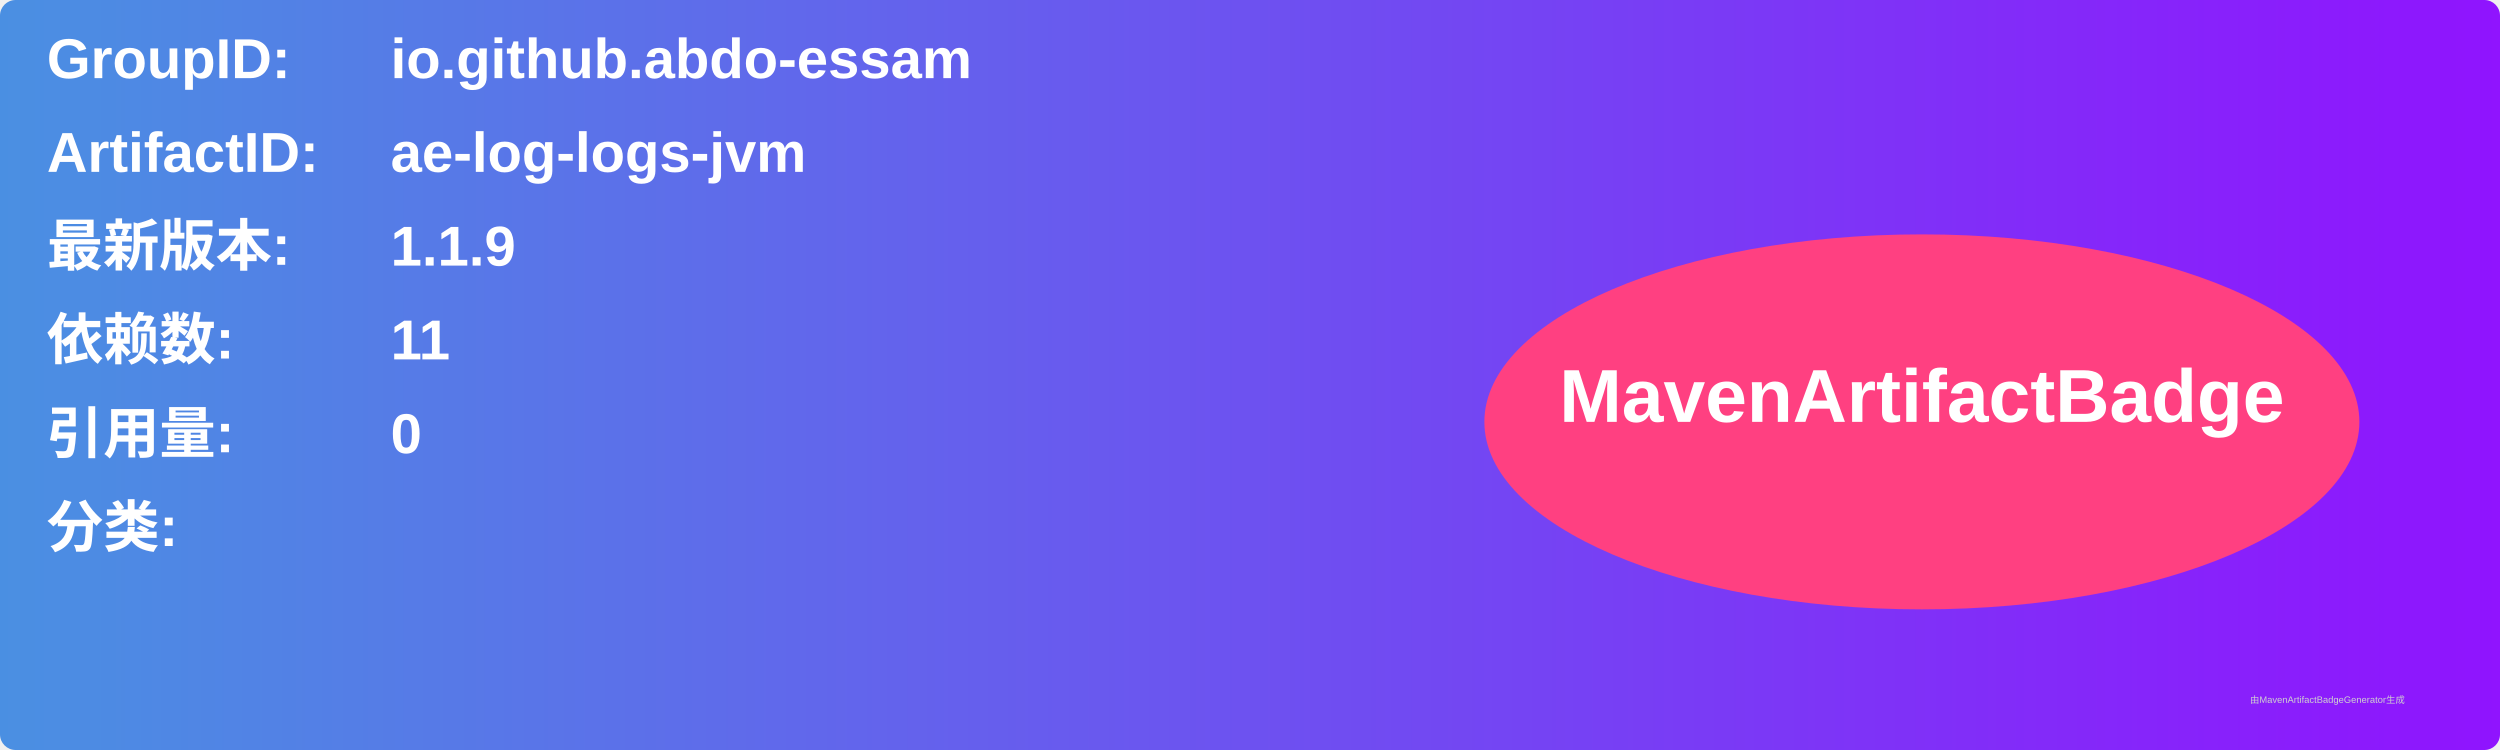
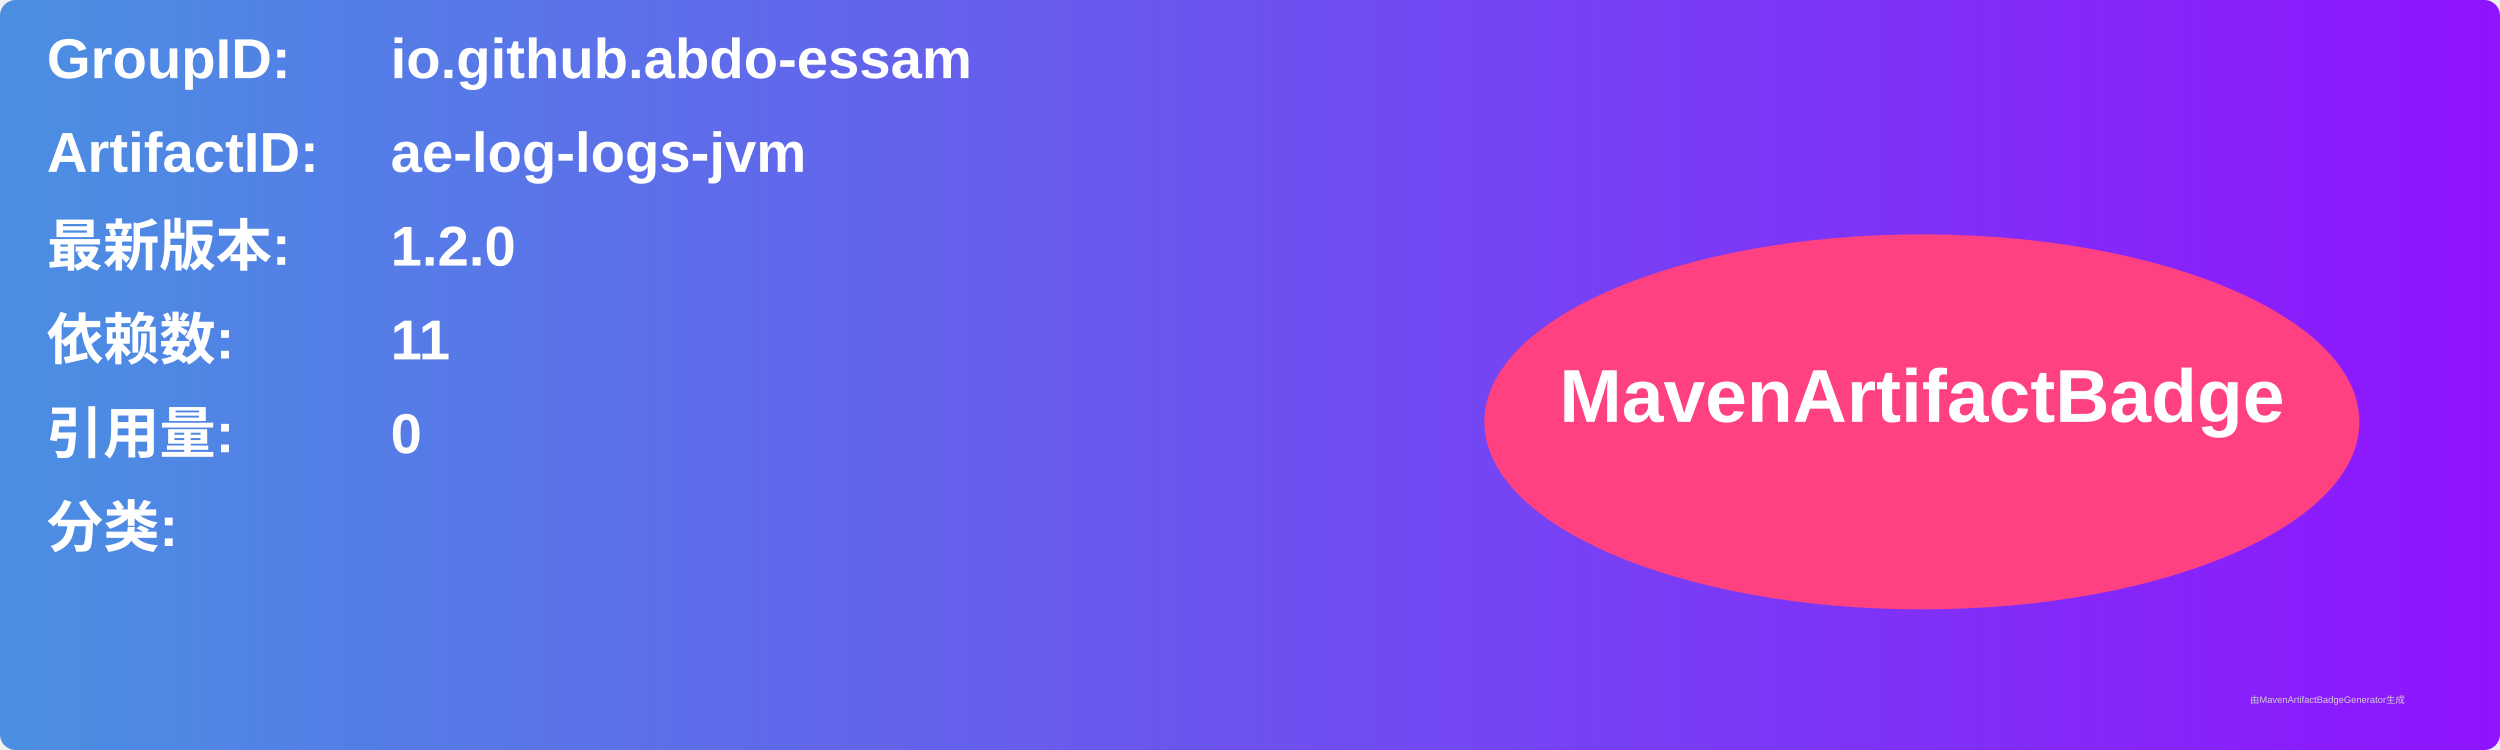
<svg xmlns="http://www.w3.org/2000/svg" width="800" height="240" viewBox="0 0 800 240">
  <linearGradient id="grad" x1="0%" y1="0%" x2="100%" y2="0%">
    <stop offset="0%" stop-color="#4a90e2" />
    <stop offset="100%" stop-color="#9013fe" />
  </linearGradient>
  <rect width="100%" height="100%" rx="5" ry="5" fill="url(#grad)" />
  <g transform="translate(15, 15)">
    <text x="0" y="10" font-family="Arial" font-size="18" fill="white" font-weight="bold" width="260">GroupID:</text>
    <text x="110" y="10" font-family="Arial" font-size="18" fill="white" font-weight="bold" width="460">io.github.abdo-essam</text>
    <text x="0" y="40" font-family="Arial" font-size="18" fill="white" font-weight="bold" width="260">ArtifactID:</text>
    <text x="110" y="40" font-family="Arial" font-size="18" fill="white" font-weight="bold" width="460">ae-log-logs-jvm</text>
    <text x="0" y="70" font-family="Arial" font-size="18" fill="white" font-weight="bold">最新版本:</text>
    <text x="110" y="70" font-family="Arial" font-size="18" fill="white" font-weight="bold">
-       <tspan font-weight="bold">1.1.9</tspan>
+       <tspan font-weight="bold">1.2.0</tspan>
    </text>
    <text x="0" y="100" font-family="Arial" font-size="18" fill="white" font-weight="bold">依赖数: </text>
    <text x="110" y="100" font-family="Arial" font-size="18" fill="white">
      <tspan font-weight="bold">11</tspan>
    </text>
    <text x="0" y="130" font-family="Arial" font-size="18" fill="white" font-weight="bold">引用量: </text>
    <text x="110" y="130" font-family="Arial" font-size="18" fill="white">
      <tspan font-weight="bold">0</tspan>
    </text>
    <text x="0" y="160" font-family="Arial" font-size="18" fill="white" font-weight="bold">分类:</text>
    <text x="10" y="190" font-family="Arial" font-size="10" fill="white">
      <tspan font-weight="bold" />
    </text>
    <ellipse cx="600" cy="120" rx="140" ry="60" fill="#ff4081" />
    <text x="600" y="120" text-anchor="middle" font-family="Arial" font-size="24" fill="white" font-weight="bold">MavenArtifactBadge</text>
  </g>
  <text x="720" y="225" font-family="Arial" font-size="3" fill="#d0d0d0">由MavenArtifactBadgeGenerator生成</text>
</svg>
